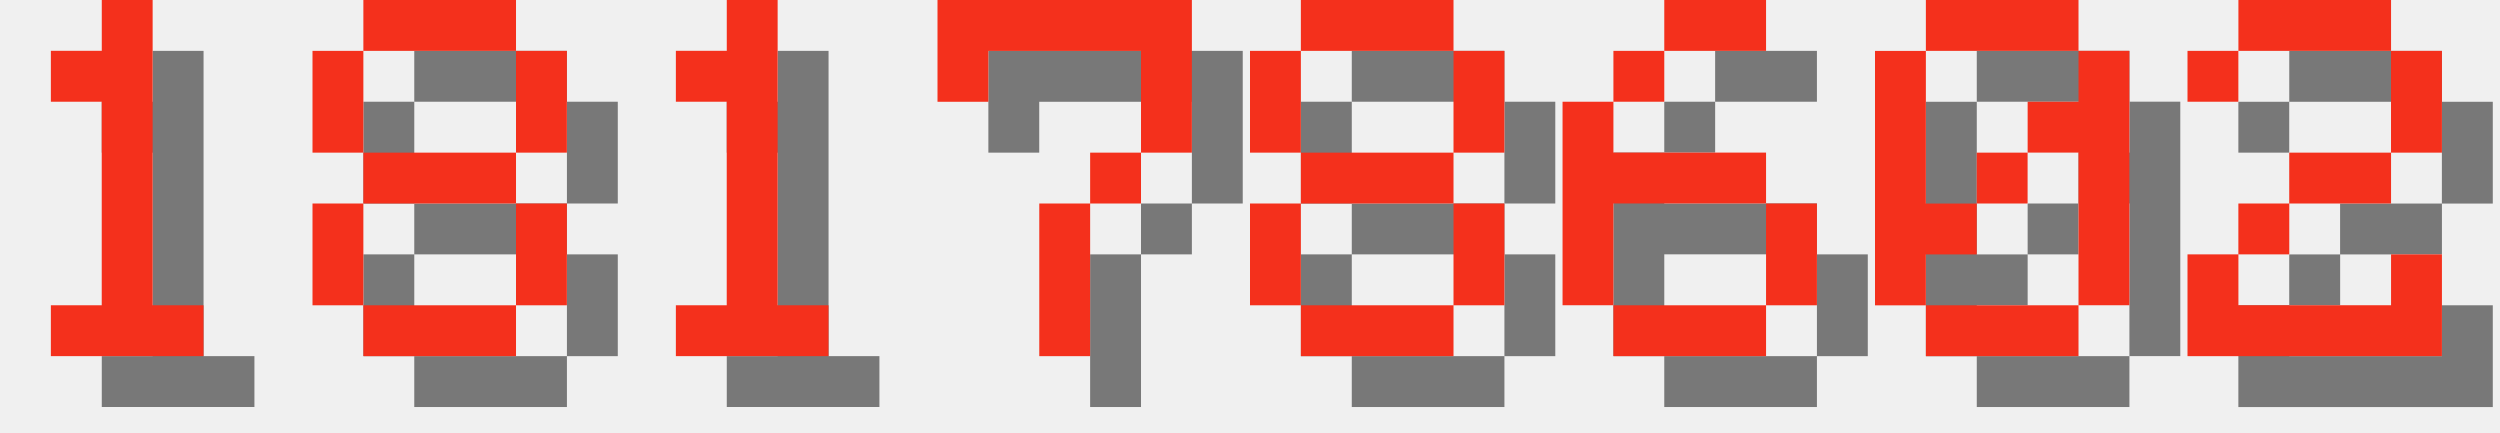
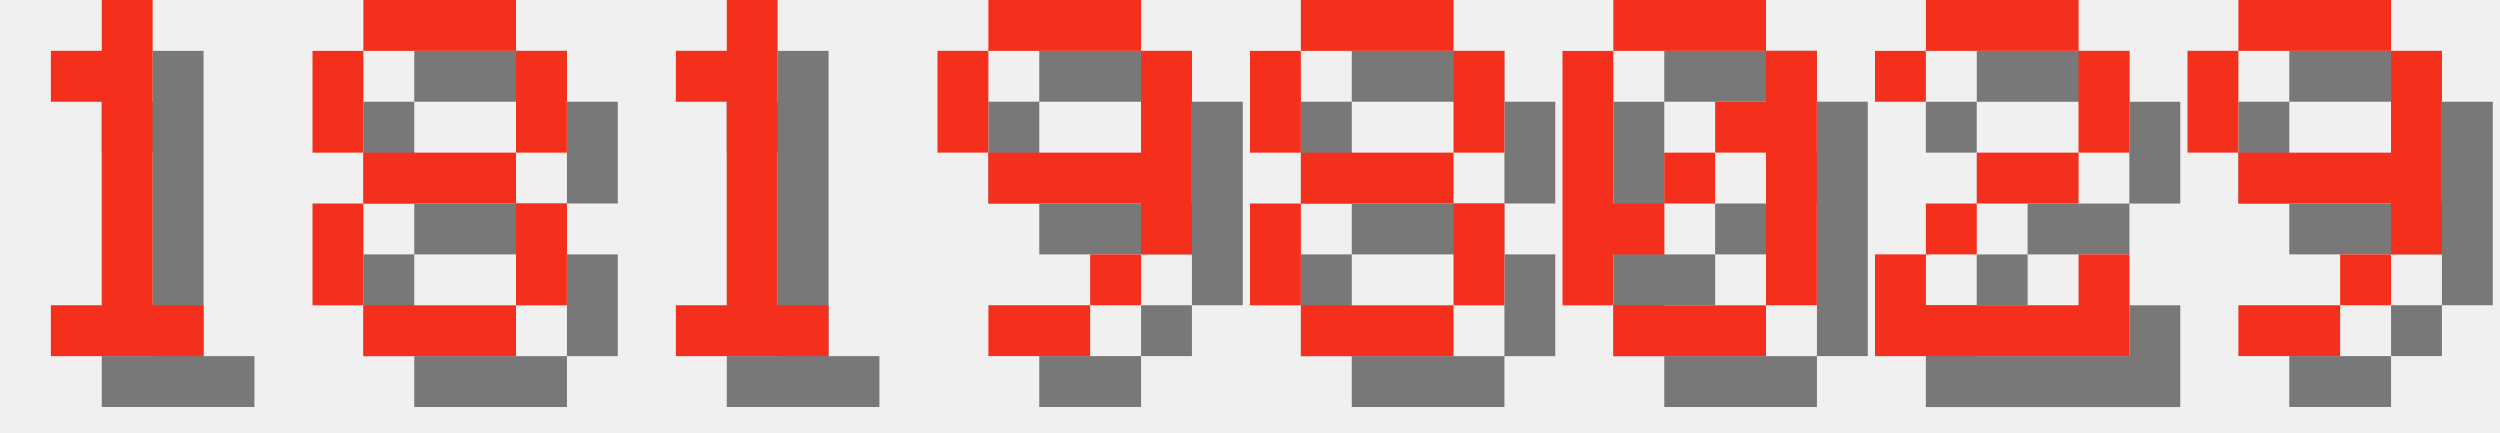
<svg xmlns="http://www.w3.org/2000/svg" version="1.1" width="208.0" height="36">
  <style>
        .text-foreground {
            fill: #F4301C;
        }
        .text-shadow {
            fill: #000000;
            fill-opacity: 0.5;
        }
    </style>
  <g class="digit" id="digit_1" transform="translate(0.0, 0), scale(4)">
    <path id="digit_1_shadow" class="text-shadow" d="m2.117 2.117v1.058h1.058v4.233h-1.058v1.058h3.175v-1.058h-1.058v-6.35h-1.058v1.058h-1.058z" fill-opacity=".5" style="paint-order:stroke fill markers" />
    <path id="digit_1_fg" class="text-foreground" d="m1.058 1.058v1.058h1.058v4.233h-1.058v1.058h3.175v-1.058h-1.058v-6.35h-1.058v1.058h-1.058z" fill="#fff" style="paint-order:stroke fill markers" />
  </g>
  <g class="digit" id="digit_8" transform="translate(26.0, 0), scale(4)">
    <path id="digit_8_shadow" class="text-shadow" d="m2.117 1.058v1.058h3.175v-1.058h-3.175zm3.175 1.058v2.117h1.058v-2.117h-1.058zm0 2.117h-3.175v1.058h3.175v-1.058zm0 1.058v2.117h1.058v-2.117h-1.058zm0 2.117h-3.175v1.058h3.175v-1.058zm-3.175 0v-2.117h-1.058v2.117h1.058zm0-3.175v-2.117h-1.058v2.117h1.058z" fill-opacity=".5" style="paint-order:stroke fill markers" />
    <path id="digit_8_fg" class="text-foreground" d="m1.058 0v1.058h3.175v-1.058h-3.175zm3.175 1.058v2.117h1.058v-2.117h-1.058zm0 2.117h-3.175v1.058h3.175v-1.058zm0 1.058v2.117h1.058v-2.117h-1.058zm0 2.117h-3.175v1.058h3.175v-1.058zm-3.175 0v-2.117h-1.058v2.117h1.058zm0-3.175v-2.117h-1.058v2.117h1.058z" fill="#fff" style="paint-order:stroke fill markers" />
  </g>
  <g class="digit" id="digit_1" transform="translate(52.0, 0), scale(4)">
    <path id="digit_1_shadow" class="text-shadow" d="m2.117 2.117v1.058h1.058v4.233h-1.058v1.058h3.175v-1.058h-1.058v-6.35h-1.058v1.058h-1.058z" fill-opacity=".5" style="paint-order:stroke fill markers" />
    <path id="digit_1_fg" class="text-foreground" d="m1.058 1.058v1.058h1.058v4.233h-1.058v1.058h3.175v-1.058h-1.058v-6.35h-1.058v1.058h-1.058z" fill="#fff" style="paint-order:stroke fill markers" />
  </g>
-   <g class="digit" id="digit_7" transform="translate(78.0, 0), scale(4)">
-     <path id="digit_7_shadow" class="text-shadow" d="m1.058 1.058 2e-6 2.117h1.058v-1.058h3.175v1.058l2e-7 1.058h-1.058v1.058h-1.058l4e-7 3.175 1.058 1e-7v-3.175h1.058v-1.058h1.058l5e-7 -1.058v-2.117z" fill-opacity=".5" style="paint-order:stroke fill markers" />
-     <path id="digit_7_fg" class="text-foreground" d="m0 0 2e-6 2.117h1.058v-1.058h3.175v1.058l2e-7 1.058h-1.058v1.058h-1.058l4e-7 3.175 1.058 1e-7v-3.175h1.058v-1.058h1.058l5e-7 -1.058v-2.117z" fill="#fff" style="paint-order:stroke fill markers" />
+   <g class="digit" id="digit_9" transform="translate(78.0, 0), scale(4)">
+     <path id="digit_9_shadow" class="text-shadow" d="m2.117 1.058v1.058h3.175v-1.058h-3.175zm3.175 1.058v2.117h-3.175v1.058h3.175v1.058h1.058v-4.233h-1.058zm0 4.233h-1.058v1.058h1.058v-1.058zm-1.058 1.058h-2.117v1.058h2.117v-1.058zm-2.117-3.175v-2.117h-1.058v2.117h1.058z" fill-opacity=".5" style="paint-order:stroke fill markers" />
+     <path id="digit_9_fg" class="text-foreground" d="m1.058 0v1.058h3.175v-1.058h-3.175zm3.175 1.058v2.117h-3.175v1.058h3.175v1.058h1.058v-4.233h-1.058zm0 4.233h-1.058v1.058h1.058v-1.058zm-1.058 1.058h-2.117v1.058h2.117v-1.058zm-2.117-3.175v-2.117h-1.058v2.117h1.058z" fill="#fff" style="paint-order:stroke fill markers" />
  </g>
  <g class="digit" id="digit_8" transform="translate(104.0, 0), scale(4)">
    <path id="digit_8_shadow" class="text-shadow" d="m2.117 1.058v1.058h3.175v-1.058h-3.175zm3.175 1.058v2.117h1.058v-2.117h-1.058zm0 2.117h-3.175v1.058h3.175v-1.058zm0 1.058v2.117h1.058v-2.117h-1.058zm0 2.117h-3.175v1.058h3.175v-1.058zm-3.175 0v-2.117h-1.058v2.117h1.058zm0-3.175v-2.117h-1.058v2.117h1.058z" fill-opacity=".5" style="paint-order:stroke fill markers" />
    <path id="digit_8_fg" class="text-foreground" d="m1.058 0v1.058h3.175v-1.058h-3.175zm3.175 1.058v2.117h1.058v-2.117h-1.058zm0 2.117h-3.175v1.058h3.175v-1.058zm0 1.058v2.117h1.058v-2.117h-1.058zm0 2.117h-3.175v1.058h3.175v-1.058zm-3.175 0v-2.117h-1.058v2.117h1.058zm0-3.175v-2.117h-1.058v2.117h1.058z" fill="#fff" style="paint-order:stroke fill markers" />
  </g>
-   <g class="digit" id="digit_6" transform="translate(130.0, 0), scale(4)">
-     <path id="digit_6_shadow" class="text-shadow" d="m3.175 1.058v1.058h2.117v-1.058h-2.117zm0 1.058h-1.058v1.058h1.058v-1.058zm-1.058 1.058h-1.058v4.233h1.058v-2.117h3.175v-1.058h-3.175v-1.058zm3.175 2.117v2.117h1.058v-2.117h-1.058zm0 2.117h-3.175v1.058h3.175v-1.058z" fill-opacity=".5" style="paint-order:stroke fill markers" />
-     <path id="digit_6_fg" class="text-foreground" d="m2.117 0v1.058h2.117v-1.058h-2.117zm0 1.058h-1.058v1.058h1.058v-1.058zm-1.058 1.058h-1.058v4.233h1.058v-2.117h3.175v-1.058h-3.175v-1.058zm3.175 2.117v2.117h1.058v-2.117h-1.058zm0 2.117h-3.175v1.058h3.175v-1.058z" fill="#fff" style="paint-order:stroke fill markers" />
-   </g>
-   <g class="digit" id="digit_0" transform="translate(156.0, 0), scale(4)">
+   <g class="digit" id="digit_0" transform="translate(130.0, 0), scale(4)">
    <path id="digit_0_shadow" class="text-shadow" d="m2.117 1.058v1.058h3.175v-1.058h-3.175zm3.175 1.058v1.058h-1.058v1.058h1.058v3.175h1.058v-5.292h-1.058zm0 5.292h-3.175v1.058h3.175v-1.058zm-3.175 0v-1.058h1.058v-1.058h-1.058v-3.175h-1.058v5.292h1.058zm1.058-2.117h1.058v-1.058h-1.058v1.058z" fill-opacity=".5" style="paint-order:stroke fill markers" />
    <path id="digit_0_fg" class="text-foreground" d="m1.058 0v1.058h3.175v-1.058h-3.175zm3.175 1.058v1.058h-1.058v1.058h1.058v3.175h1.058v-5.292h-1.058zm0 5.292h-3.175v1.058h3.175v-1.058zm-3.175 0v-1.058h1.058v-1.058h-1.058v-3.175h-1.058v5.292h1.058zm1.058-2.117h1.058v-1.058h-1.058v1.058z" fill="#fff" style="paint-order:stroke fill markers" />
  </g>
-   <g class="digit" id="digit_2" transform="translate(182.0, 0), scale(4)">
+   <g class="digit" id="digit_2" transform="translate(156.0, 0), scale(4)">
    <path id="digit_2_shadow" class="text-shadow" d="m1.058 2.117v1.058h1.058v-1.058h3.175v2.117h-2.117v1.058h-1.058v1.058h-1.058v2.117h5.292v-2.117h-1.058v1.058h-3.175v-1.058h1.058v-1.058h2.117v-1.058h1.058v-2.117h-1.058v-1.058h-3.175v1.058h-1.058z" fill-opacity=".5" style="paint-order:stroke fill markers" />
    <path id="digit_2_fg" class="text-foreground" d="m0 1.058v1.058h1.058v-1.058h3.175v2.117h-2.117v1.058h-1.058v1.058h-1.058v2.117h5.292v-2.117h-1.058v1.058h-3.175v-1.058h1.058v-1.058h2.117v-1.058h1.058v-2.117h-1.058v-1.058h-3.175v1.058h-1.058z" fill="#fff" style="paint-order:stroke fill markers" />
  </g>
+   <g class="digit" id="digit_9" transform="translate(182.0, 0), scale(4)">
+     <path id="digit_9_shadow" class="text-shadow" d="m2.117 1.058v1.058h3.175v-1.058h-3.175zm3.175 1.058v2.117h-3.175v1.058h3.175v1.058h1.058v-4.233h-1.058zm0 4.233h-1.058v1.058h1.058v-1.058zm-1.058 1.058h-2.117v1.058h2.117v-1.058zm-2.117-3.175v-2.117h-1.058v2.117h1.058z" fill-opacity=".5" style="paint-order:stroke fill markers" />
+     <path id="digit_9_fg" class="text-foreground" d="m1.058 0v1.058h3.175v-1.058h-3.175zm3.175 1.058v2.117h-3.175v1.058h3.175v1.058h1.058v-4.233h-1.058zm0 4.233h-1.058v1.058h1.058v-1.058zm-1.058 1.058h-2.117v1.058h2.117v-1.058zm-2.117-3.175v-2.117h-1.058v2.117h1.058z" fill="#fff" style="paint-order:stroke fill markers" />
+   </g>
</svg>
